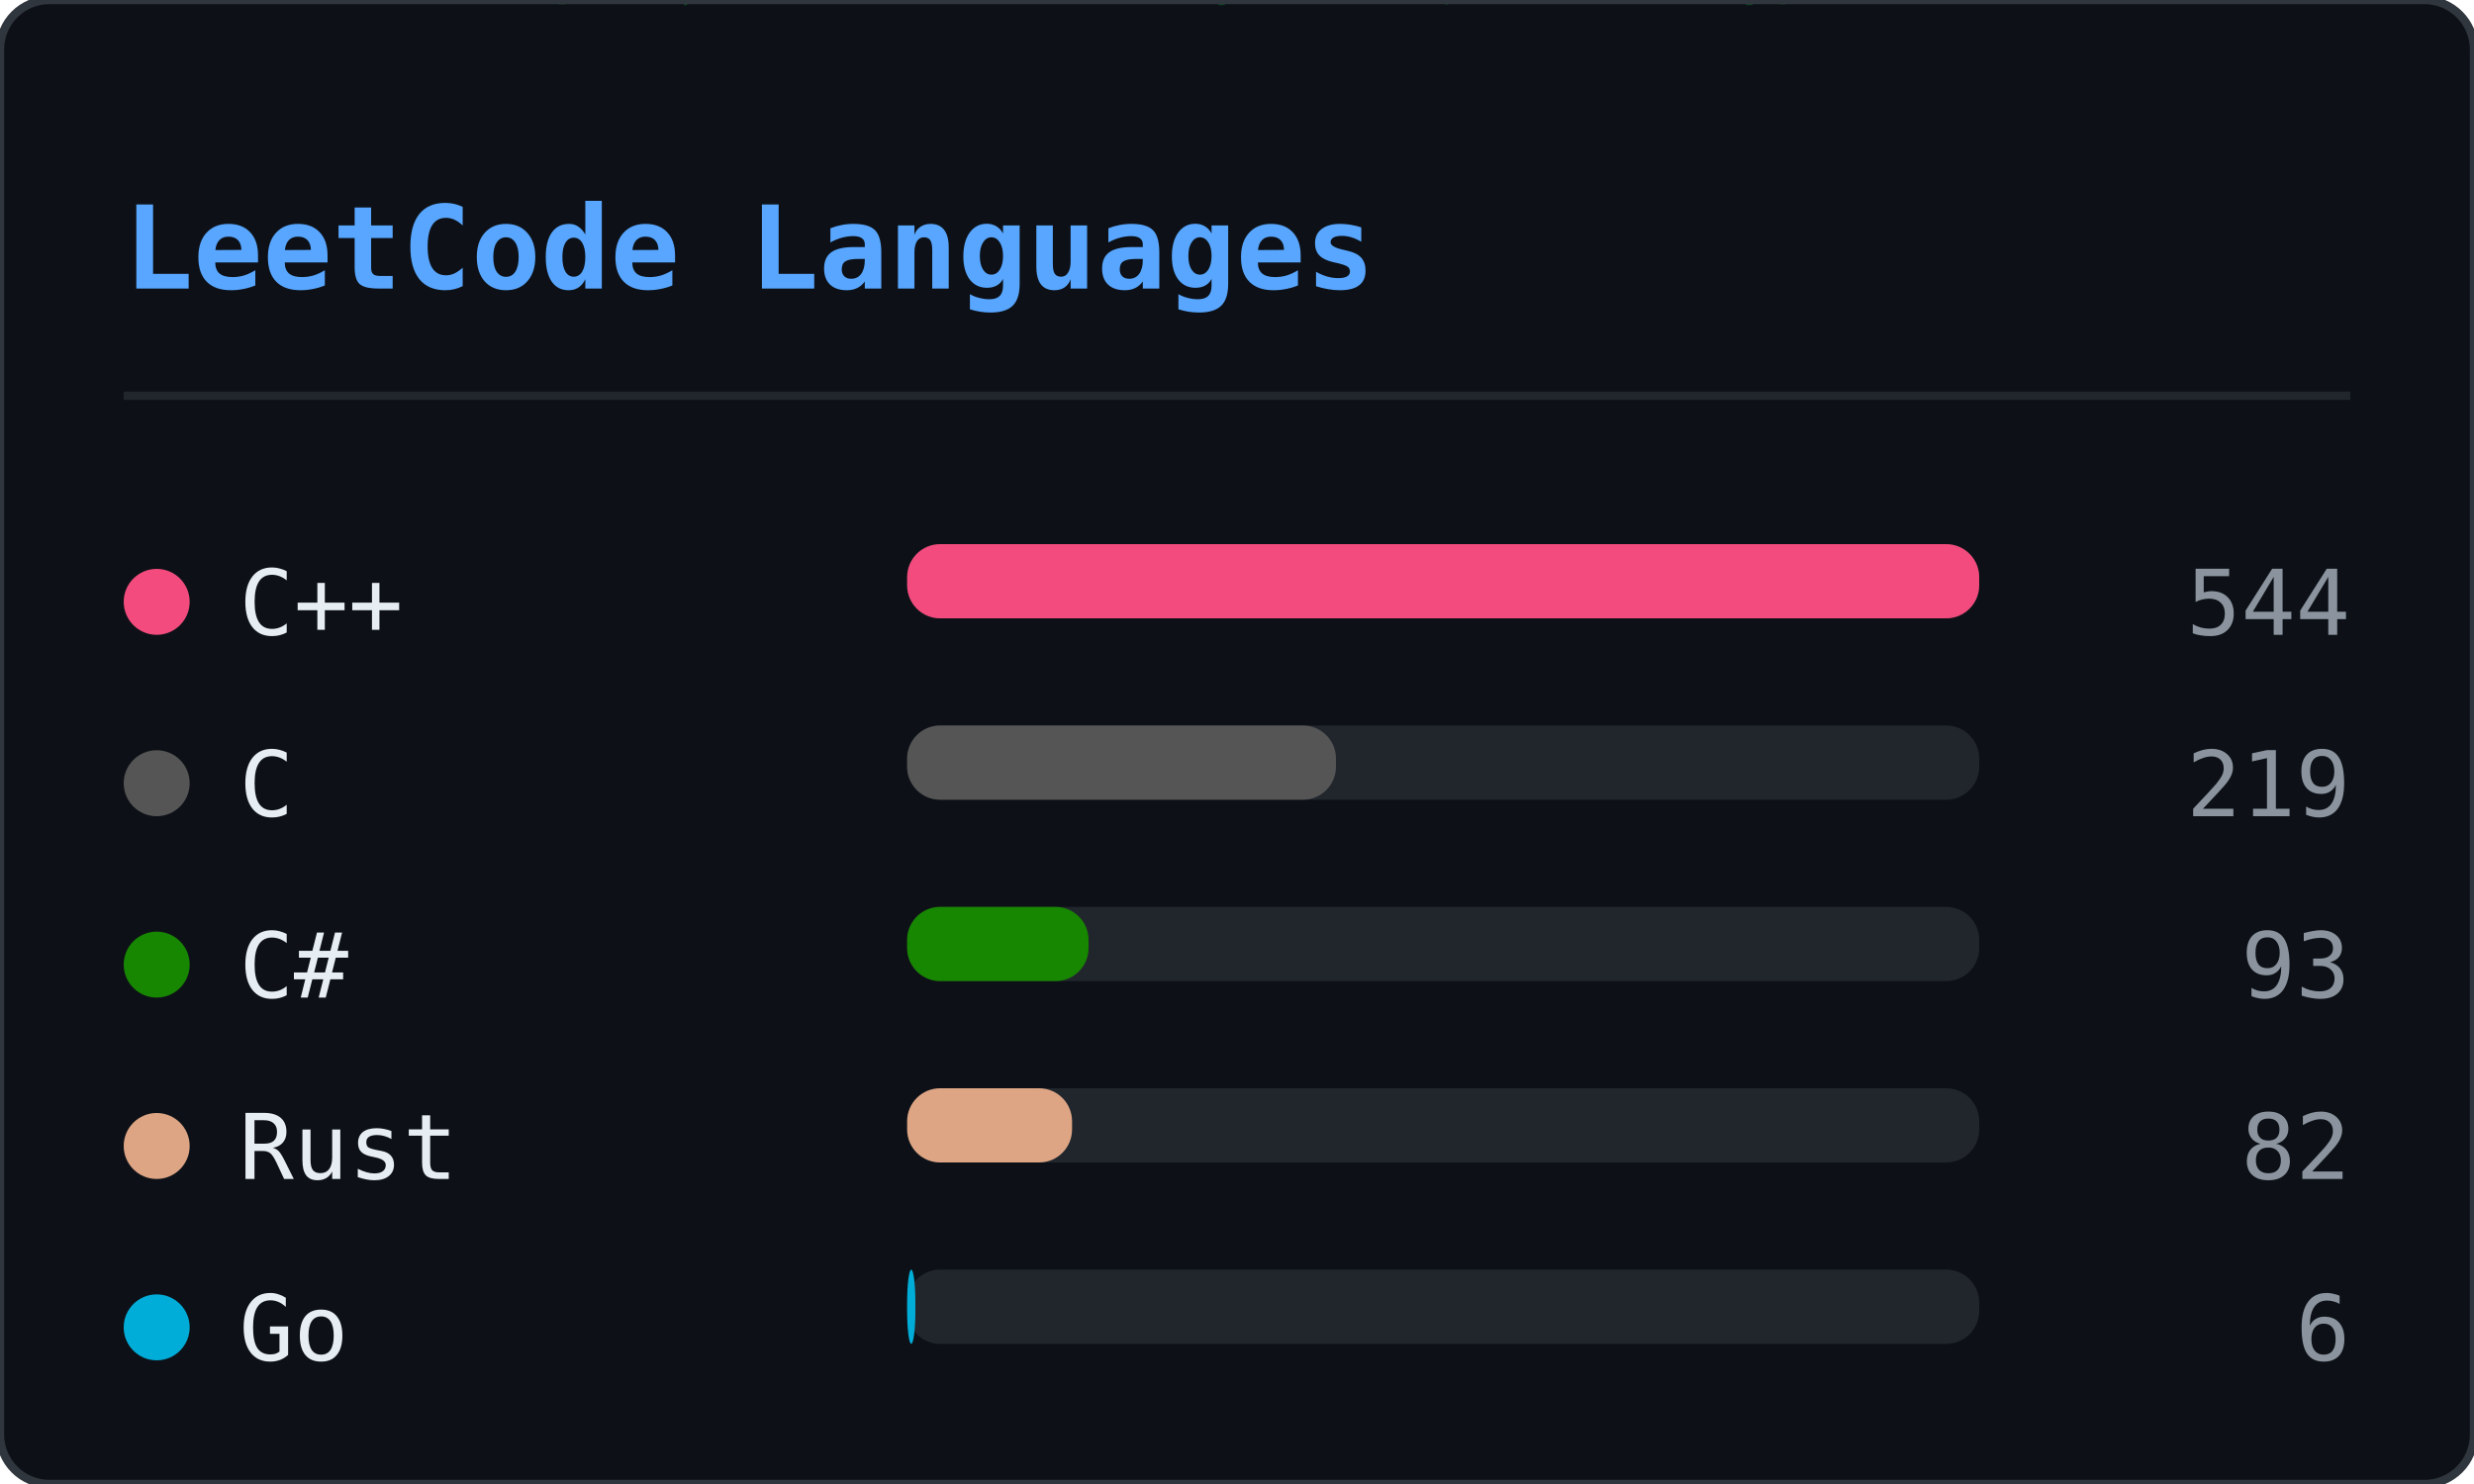
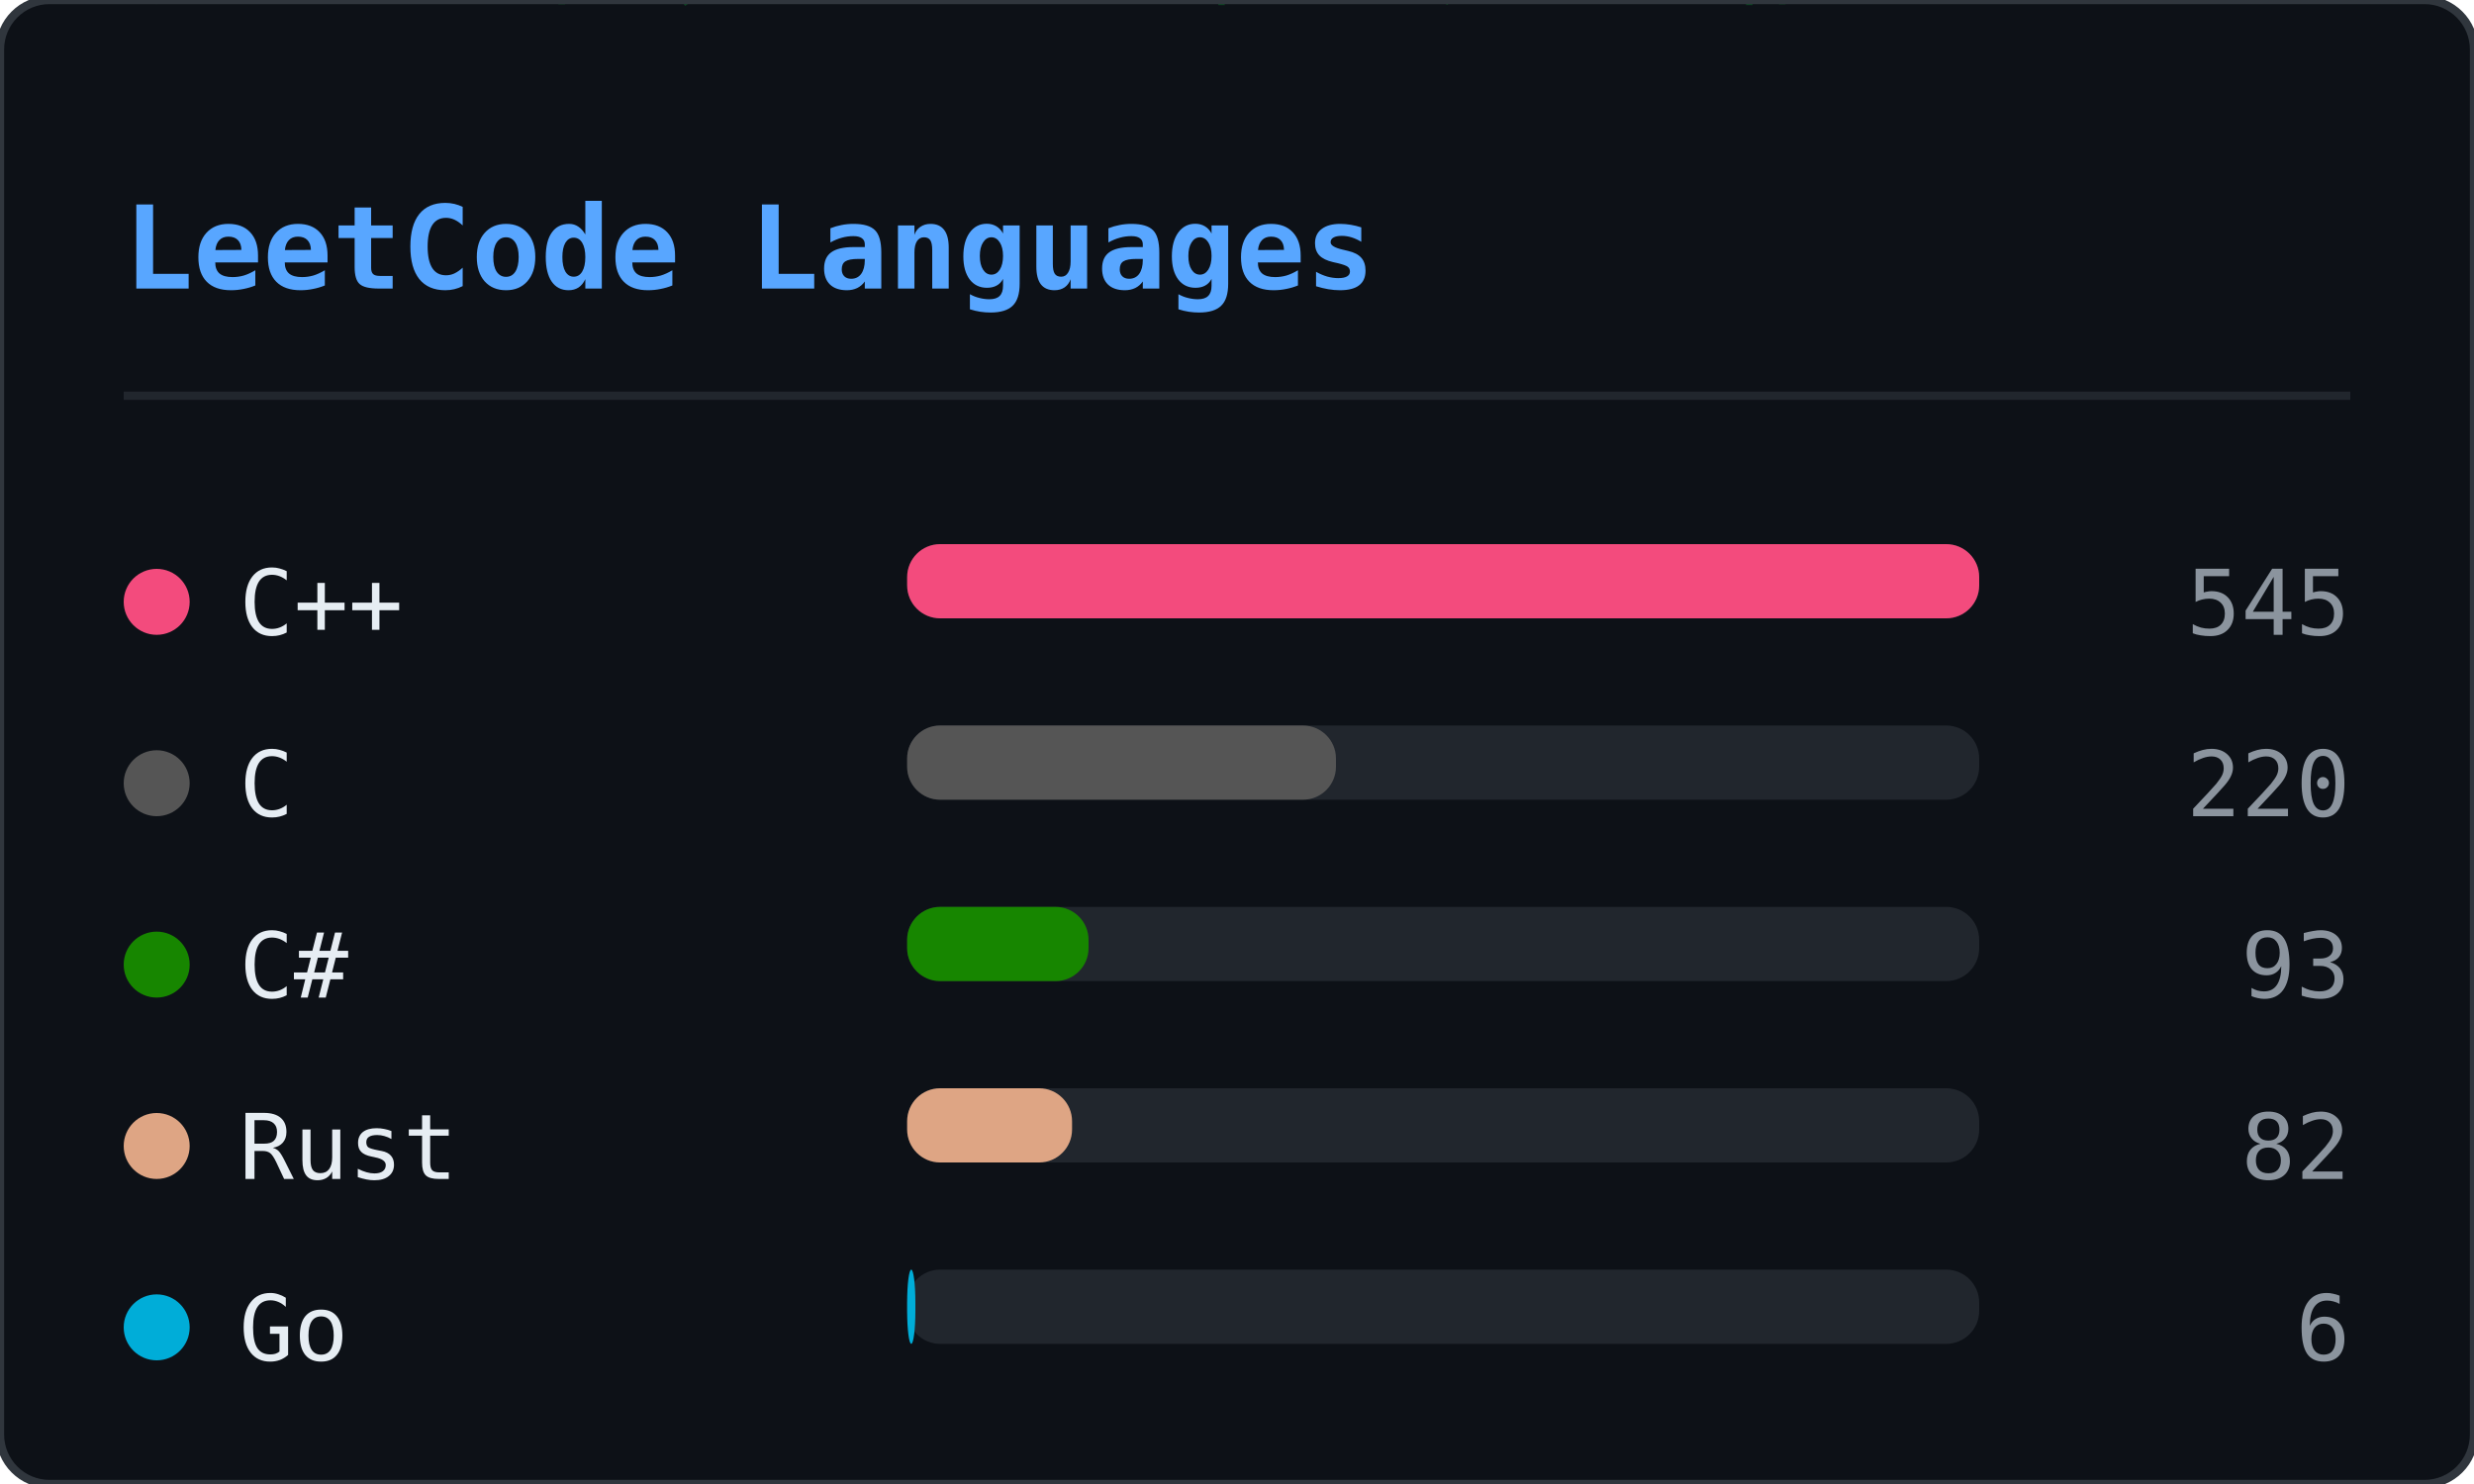
<svg xmlns="http://www.w3.org/2000/svg" width="300" height="180" viewBox="0 0 300 180">
  <defs>
    <clipPath id="lcl-clip">
      <rect width="300" height="180" rx="6" />
    </clipPath>
  </defs>
  <rect width="300" height="180" rx="6" fill="#0d1117" />
  <g clip-path="url(#lcl-clip)">
    <g opacity="0.22">
      <style>@keyframes lcl0{from{transform:translateY(-74px)}to{transform:translateY(194px)}}@keyframes lcl1{from{transform:translateY(-46px)}to{transform:translateY(194px)}}@keyframes lcl2{from{transform:translateY(-46px)}to{transform:translateY(194px)}}@keyframes lcl3{from{transform:translateY(-46px)}to{transform:translateY(194px)}}@keyframes lcl4{from{transform:translateY(-46px)}to{transform:translateY(194px)}}@keyframes lcl5{from{transform:translateY(-46px)}to{transform:translateY(194px)}}@keyframes lcl6{from{transform:translateY(-46px)}to{transform:translateY(194px)}}@keyframes lcl7{from{transform:translateY(-46px)}to{transform:translateY(194px)}}@keyframes lcl8{from{transform:translateY(-46px)}to{transform:translateY(194px)}}@keyframes lcl9{from{transform:translateY(-46px)}to{transform:translateY(194px)}}@keyframes lcl10{from{transform:translateY(-46px)}to{transform:translateY(194px)}}@keyframes lcl11{from{transform:translateY(-46px)}to{transform:translateY(194px)}}@keyframes lcl12{from{transform:translateY(-46px)}to{transform:translateY(194px)}}@keyframes lcl13{from{transform:translateY(-46px)}to{transform:translateY(194px)}}@keyframes lcl14{from{transform:translateY(-46px)}to{transform:translateY(194px)}}@keyframes lcl15{from{transform:translateY(-46px)}to{transform:translateY(194px)}}@keyframes lcl16{from{transform:translateY(-46px)}to{transform:translateY(194px)}}@keyframes lcl17{from{transform:translateY(-46px)}to{transform:translateY(194px)}}@keyframes lcl18{from{transform:translateY(-46px)}to{transform:translateY(194px)}}@keyframes lcl19{from{transform:translateY(-46px)}to{transform:translateY(194px)}}@keyframes lcl20{from{transform:translateY(-46px)}to{transform:translateY(194px)}}@keyframes lcl21{from{transform:translateY(-46px)}to{transform:translateY(194px)}}@keyframes lcl22{from{transform:translateY(-46px)}to{transform:translateY(194px)}}</style>
      <g style="animation:lcl0 2.84s linear infinite;animation-delay:-0.62s">
        <text x="203" y="0" font-family="monospace" font-size="12" fill="#00ff41">9</text>
        <text x="203" y="-14" font-family="monospace" font-size="12" fill="#00ff41" opacity="0.83">ﾛ</text>
        <text x="203" y="-28" font-family="monospace" font-size="12" fill="#00ff41" opacity="0.67">ﾌ</text>
        <text x="203" y="-42" font-family="monospace" font-size="12" fill="#00ff41" opacity="0.50">ｮ</text>
        <text x="203" y="-56" font-family="monospace" font-size="12" fill="#00ff41" opacity="0.33">ﾔ</text>
        <text x="203" y="-70" font-family="monospace" font-size="12" fill="#00ff41" opacity="0.17">9</text>
      </g>
      <g style="animation:lcl1 2.86s linear infinite;animation-delay:-1.67s">
        <text x="21" y="0" font-family="monospace" font-size="12" fill="#00ff41">ﾙ</text>
        <text x="21" y="-14" font-family="monospace" font-size="12" fill="#00ff41" opacity="0.75">ﾄ</text>
        <text x="21" y="-28" font-family="monospace" font-size="12" fill="#00ff41" opacity="0.50">ｺ</text>
        <text x="21" y="-42" font-family="monospace" font-size="12" fill="#00ff41" opacity="0.25">ｽ</text>
      </g>
      <g style="animation:lcl2 2.73s linear infinite;animation-delay:-0.11s">
        <text x="81" y="0" font-family="monospace" font-size="12" fill="#00ff41">ｯ</text>
        <text x="81" y="-14" font-family="monospace" font-size="12" fill="#00ff41" opacity="0.75">ｴ</text>
        <text x="81" y="-28" font-family="monospace" font-size="12" fill="#00ff41" opacity="0.50">ｪ</text>
        <text x="81" y="-42" font-family="monospace" font-size="12" fill="#00ff41" opacity="0.25">ｮ</text>
      </g>
      <g style="animation:lcl3 1.80s linear infinite;animation-delay:-0.58s">
        <text x="105" y="0" font-family="monospace" font-size="12" fill="#00ff41">ｻ</text>
        <text x="105" y="-14" font-family="monospace" font-size="12" fill="#00ff41" opacity="0.75">ｽ</text>
        <text x="105" y="-28" font-family="monospace" font-size="12" fill="#00ff41" opacity="0.50">ｦ</text>
        <text x="105" y="-42" font-family="monospace" font-size="12" fill="#00ff41" opacity="0.25">ｪ</text>
      </g>
      <g style="animation:lcl4 2.09s linear infinite;animation-delay:-0.46s">
        <text x="137" y="0" font-family="monospace" font-size="12" fill="#00ff41">ｳ</text>
        <text x="137" y="-14" font-family="monospace" font-size="12" fill="#00ff41" opacity="0.75">9</text>
        <text x="137" y="-28" font-family="monospace" font-size="12" fill="#00ff41" opacity="0.50">ﾘ</text>
        <text x="137" y="-42" font-family="monospace" font-size="12" fill="#00ff41" opacity="0.25">ﾁ</text>
      </g>
      <g style="animation:lcl5 1.93s linear infinite;animation-delay:-0.88s">
        <text x="241" y="0" font-family="monospace" font-size="12" fill="#00ff41">ﾕ</text>
        <text x="241" y="-14" font-family="monospace" font-size="12" fill="#00ff41" opacity="0.75">ﾔ</text>
        <text x="241" y="-28" font-family="monospace" font-size="12" fill="#00ff41" opacity="0.50">ｯ</text>
        <text x="241" y="-42" font-family="monospace" font-size="12" fill="#00ff41" opacity="0.25">ﾌ</text>
      </g>
      <g style="animation:lcl6 1.97s linear infinite;animation-delay:-1.39s">
        <text x="165" y="0" font-family="monospace" font-size="12" fill="#00ff41">ｦ</text>
        <text x="165" y="-14" font-family="monospace" font-size="12" fill="#00ff41" opacity="0.75">ｸ</text>
        <text x="165" y="-28" font-family="monospace" font-size="12" fill="#00ff41" opacity="0.50">ｮ</text>
        <text x="165" y="-42" font-family="monospace" font-size="12" fill="#00ff41" opacity="0.25">ﾐ</text>
      </g>
      <g style="animation:lcl7 2.47s linear infinite;animation-delay:-0.72s">
        <text x="113" y="0" font-family="monospace" font-size="12" fill="#00ff41">ﾎ</text>
        <text x="113" y="-14" font-family="monospace" font-size="12" fill="#00ff41" opacity="0.75">ｻ</text>
        <text x="113" y="-28" font-family="monospace" font-size="12" fill="#00ff41" opacity="0.50">ｬ</text>
        <text x="113" y="-42" font-family="monospace" font-size="12" fill="#00ff41" opacity="0.25">ﾎ</text>
      </g>
      <g style="animation:lcl8 2.56s linear infinite;animation-delay:-2.44s">
        <text x="149" y="0" font-family="monospace" font-size="12" fill="#00ff41">ﾗ</text>
        <text x="149" y="-14" font-family="monospace" font-size="12" fill="#00ff41" opacity="0.75">2</text>
        <text x="149" y="-28" font-family="monospace" font-size="12" fill="#00ff41" opacity="0.50">ﾍ</text>
        <text x="149" y="-42" font-family="monospace" font-size="12" fill="#00ff41" opacity="0.25">ﾁ</text>
      </g>
      <g style="animation:lcl9 2.39s linear infinite;animation-delay:-1.56s">
        <text x="173" y="0" font-family="monospace" font-size="12" fill="#00ff41">ｩ</text>
        <text x="173" y="-14" font-family="monospace" font-size="12" fill="#00ff41" opacity="0.75">ｩ</text>
        <text x="173" y="-28" font-family="monospace" font-size="12" fill="#00ff41" opacity="0.50">ｽ</text>
        <text x="173" y="-42" font-family="monospace" font-size="12" fill="#00ff41" opacity="0.25">ﾎ</text>
      </g>
      <g style="animation:lcl10 2.65s linear infinite;animation-delay:-2.26s">
        <text x="65" y="0" font-family="monospace" font-size="12" fill="#00ff41">ﾈ</text>
        <text x="65" y="-14" font-family="monospace" font-size="12" fill="#00ff41" opacity="0.75">ｳ</text>
        <text x="65" y="-28" font-family="monospace" font-size="12" fill="#00ff41" opacity="0.50">ﾋ</text>
        <text x="65" y="-42" font-family="monospace" font-size="12" fill="#00ff41" opacity="0.25">ﾈ</text>
      </g>
      <g style="animation:lcl11 1.85s linear infinite;animation-delay:-0.21s">
        <text x="189" y="0" font-family="monospace" font-size="12" fill="#00ff41">ﾘ</text>
        <text x="189" y="-14" font-family="monospace" font-size="12" fill="#00ff41" opacity="0.75">3</text>
        <text x="189" y="-28" font-family="monospace" font-size="12" fill="#00ff41" opacity="0.50">4</text>
        <text x="189" y="-42" font-family="monospace" font-size="12" fill="#00ff41" opacity="0.25">ｪ</text>
      </g>
      <g style="animation:lcl12 2.14s linear infinite;animation-delay:-1.86s">
        <text x="9" y="0" font-family="monospace" font-size="12" fill="#00ff41">ｫ</text>
        <text x="9" y="-14" font-family="monospace" font-size="12" fill="#00ff41" opacity="0.75">ｱ</text>
        <text x="9" y="-28" font-family="monospace" font-size="12" fill="#00ff41" opacity="0.50">1</text>
        <text x="9" y="-42" font-family="monospace" font-size="12" fill="#00ff41" opacity="0.25">9</text>
      </g>
      <g style="animation:lcl13 2.72s linear infinite;animation-delay:-2.16s">
        <text x="209" y="0" font-family="monospace" font-size="12" fill="#00ff41">ｨ</text>
        <text x="209" y="-14" font-family="monospace" font-size="12" fill="#00ff41" opacity="0.75">ﾊ</text>
        <text x="209" y="-28" font-family="monospace" font-size="12" fill="#00ff41" opacity="0.50">ﾜ</text>
        <text x="209" y="-42" font-family="monospace" font-size="12" fill="#00ff41" opacity="0.25">ﾀ</text>
      </g>
      <g style="animation:lcl14 2.79s linear infinite;animation-delay:-1.42s">
        <text x="21" y="0" font-family="monospace" font-size="12" fill="#00ff41">ﾋ</text>
        <text x="21" y="-14" font-family="monospace" font-size="12" fill="#00ff41" opacity="0.75">ｫ</text>
        <text x="21" y="-28" font-family="monospace" font-size="12" fill="#00ff41" opacity="0.50">2</text>
        <text x="21" y="-42" font-family="monospace" font-size="12" fill="#00ff41" opacity="0.25">ﾂ</text>
      </g>
      <g style="animation:lcl15 2.23s linear infinite;animation-delay:-0.40s">
        <text x="177" y="0" font-family="monospace" font-size="12" fill="#00ff41">ｳ</text>
        <text x="177" y="-14" font-family="monospace" font-size="12" fill="#00ff41" opacity="0.75">ｷ</text>
        <text x="177" y="-28" font-family="monospace" font-size="12" fill="#00ff41" opacity="0.50">ｵ</text>
        <text x="177" y="-42" font-family="monospace" font-size="12" fill="#00ff41" opacity="0.25">ﾗ</text>
      </g>
      <g style="animation:lcl16 2.59s linear infinite;animation-delay:-1.53s">
        <text x="65" y="0" font-family="monospace" font-size="12" fill="#00ff41">ﾁ</text>
        <text x="65" y="-14" font-family="monospace" font-size="12" fill="#00ff41" opacity="0.75">ﾚ</text>
        <text x="65" y="-28" font-family="monospace" font-size="12" fill="#00ff41" opacity="0.50">1</text>
        <text x="65" y="-42" font-family="monospace" font-size="12" fill="#00ff41" opacity="0.25">8</text>
      </g>
      <g style="animation:lcl17 2.13s linear infinite;animation-delay:-0.60s">
        <text x="213" y="0" font-family="monospace" font-size="12" fill="#00ff41">ﾈ</text>
        <text x="213" y="-14" font-family="monospace" font-size="12" fill="#00ff41" opacity="0.75">ｳ</text>
        <text x="213" y="-28" font-family="monospace" font-size="12" fill="#00ff41" opacity="0.50">ﾄ</text>
        <text x="213" y="-42" font-family="monospace" font-size="12" fill="#00ff41" opacity="0.25">ｺ</text>
      </g>
      <g style="animation:lcl18 1.83s linear infinite;animation-delay:-1.23s">
        <text x="65" y="0" font-family="monospace" font-size="12" fill="#00ff41">ｫ</text>
        <text x="65" y="-14" font-family="monospace" font-size="12" fill="#00ff41" opacity="0.75">ﾉ</text>
        <text x="65" y="-28" font-family="monospace" font-size="12" fill="#00ff41" opacity="0.50">ﾌ</text>
        <text x="65" y="-42" font-family="monospace" font-size="12" fill="#00ff41" opacity="0.25">ﾁ</text>
      </g>
      <g style="animation:lcl19 3.08s linear infinite;animation-delay:-2.63s">
        <text x="145" y="0" font-family="monospace" font-size="12" fill="#00ff41">ｨ</text>
        <text x="145" y="-14" font-family="monospace" font-size="12" fill="#00ff41" opacity="0.75">ｴ</text>
        <text x="145" y="-28" font-family="monospace" font-size="12" fill="#00ff41" opacity="0.50">1</text>
        <text x="145" y="-42" font-family="monospace" font-size="12" fill="#00ff41" opacity="0.25">ﾅ</text>
      </g>
      <g style="animation:lcl20 2.59s linear infinite;animation-delay:-2.33s">
        <text x="17" y="0" font-family="monospace" font-size="12" fill="#00ff41">ｧ</text>
        <text x="17" y="-14" font-family="monospace" font-size="12" fill="#00ff41" opacity="0.75">ｨ</text>
        <text x="17" y="-28" font-family="monospace" font-size="12" fill="#00ff41" opacity="0.50">ｯ</text>
        <text x="17" y="-42" font-family="monospace" font-size="12" fill="#00ff41" opacity="0.25">ｦ</text>
      </g>
      <g style="animation:lcl21 2.55s linear infinite;animation-delay:-0.81s">
        <text x="245" y="0" font-family="monospace" font-size="12" fill="#00ff41">5</text>
        <text x="245" y="-14" font-family="monospace" font-size="12" fill="#00ff41" opacity="0.75">ﾄ</text>
        <text x="245" y="-28" font-family="monospace" font-size="12" fill="#00ff41" opacity="0.50">ｬ</text>
        <text x="245" y="-42" font-family="monospace" font-size="12" fill="#00ff41" opacity="0.25">ﾊ</text>
      </g>
      <g style="animation:lcl22 1.53s linear infinite;animation-delay:-1.15s">
        <text x="281" y="0" font-family="monospace" font-size="12" fill="#00ff41">ﾘ</text>
        <text x="281" y="-14" font-family="monospace" font-size="12" fill="#00ff41" opacity="0.75">ﾊ</text>
        <text x="281" y="-28" font-family="monospace" font-size="12" fill="#00ff41" opacity="0.50">ﾊ</text>
        <text x="281" y="-42" font-family="monospace" font-size="12" fill="#00ff41" opacity="0.25">1</text>
      </g>
    </g>
  </g>
  <rect width="300" height="180" rx="6" fill="none" stroke="#30363d" stroke-width="1" />
  <text x="15" y="35" font-family="monospace" font-size="14" font-weight="600" fill="#58a6ff">LeetCode Languages</text>
  <line x1="15" y1="48" x2="285" y2="48" stroke="#21262d" stroke-width="1" />
  <circle cx="19" cy="73" r="4" fill="#f34b7d" />
  <text x="29" y="77" font-family="monospace" font-size="11" fill="#e6edf3">C++</text>
  <rect x="110" y="66" width="130" height="9" rx="4" fill="#21262d" />
  <rect x="110" y="66" width="130" height="9" rx="4" fill="#f34b7d" />
-   <text x="285" y="77" text-anchor="end" font-family="monospace" font-size="11" fill="#8b949e">544</text>
+   <text x="285" y="77" text-anchor="end" font-family="monospace" font-size="11" fill="#8b949e">545</text>
  <circle cx="19" cy="95" r="4" fill="#555555" />
  <text x="29" y="99" font-family="monospace" font-size="11" fill="#e6edf3">C</text>
  <rect x="110" y="88" width="130" height="9" rx="4" fill="#21262d" />
  <rect x="110" y="88" width="52" height="9" rx="4" fill="#555555" />
-   <text x="285" y="99" text-anchor="end" font-family="monospace" font-size="11" fill="#8b949e">219</text>
+   <text x="285" y="99" text-anchor="end" font-family="monospace" font-size="11" fill="#8b949e">220</text>
  <circle cx="19" cy="117" r="4" fill="#178600" />
  <text x="29" y="121" font-family="monospace" font-size="11" fill="#e6edf3">C#</text>
  <rect x="110" y="110" width="130" height="9" rx="4" fill="#21262d" />
  <rect x="110" y="110" width="22" height="9" rx="4" fill="#178600" />
  <text x="285" y="121" text-anchor="end" font-family="monospace" font-size="11" fill="#8b949e">93</text>
  <circle cx="19" cy="139" r="4" fill="#dea584" />
  <text x="29" y="143" font-family="monospace" font-size="11" fill="#e6edf3">Rust</text>
  <rect x="110" y="132" width="130" height="9" rx="4" fill="#21262d" />
  <rect x="110" y="132" width="20" height="9" rx="4" fill="#dea584" />
  <text x="285" y="143" text-anchor="end" font-family="monospace" font-size="11" fill="#8b949e">82</text>
  <circle cx="19" cy="161" r="4" fill="#00ADD8" />
  <text x="29" y="165" font-family="monospace" font-size="11" fill="#e6edf3">Go</text>
  <rect x="110" y="154" width="130" height="9" rx="4" fill="#21262d" />
  <rect x="110" y="154" width="1" height="9" rx="4" fill="#00ADD8" />
  <text x="285" y="165" text-anchor="end" font-family="monospace" font-size="11" fill="#8b949e">6</text>
</svg>
